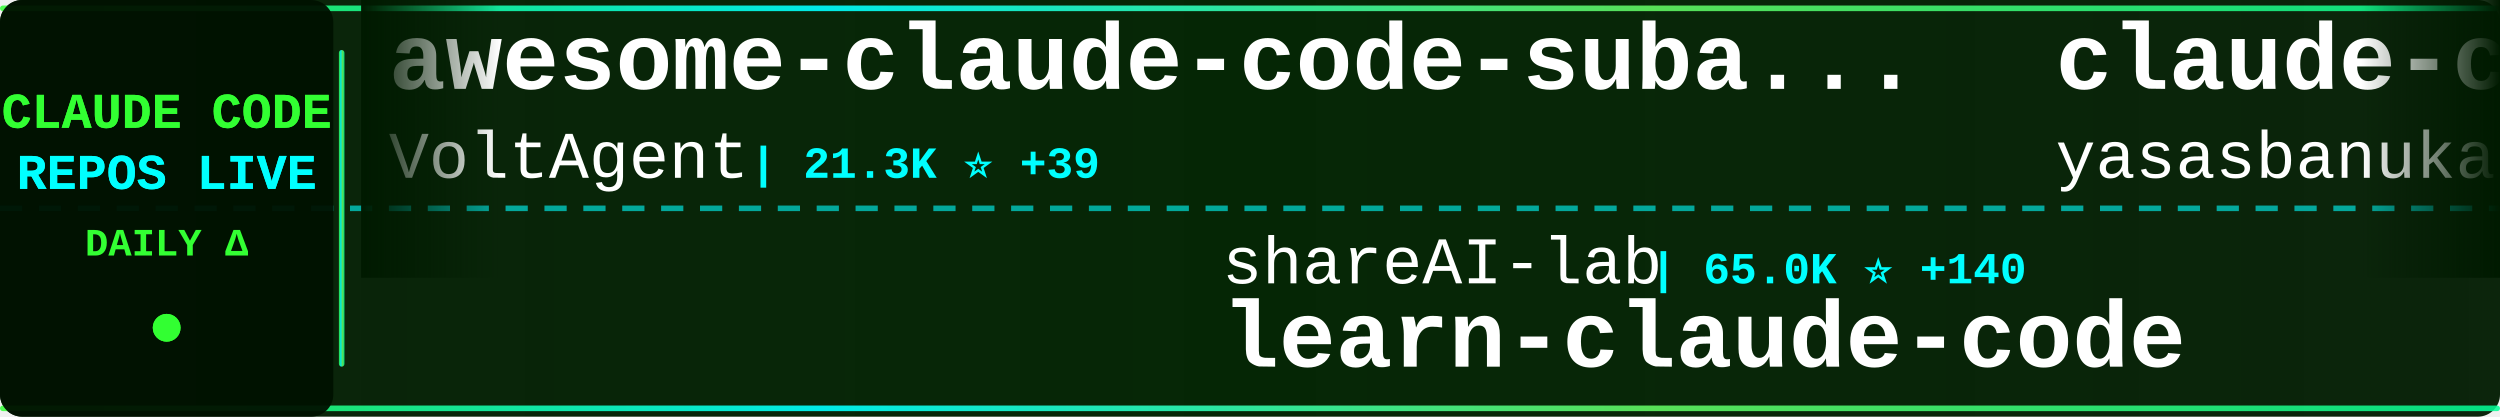
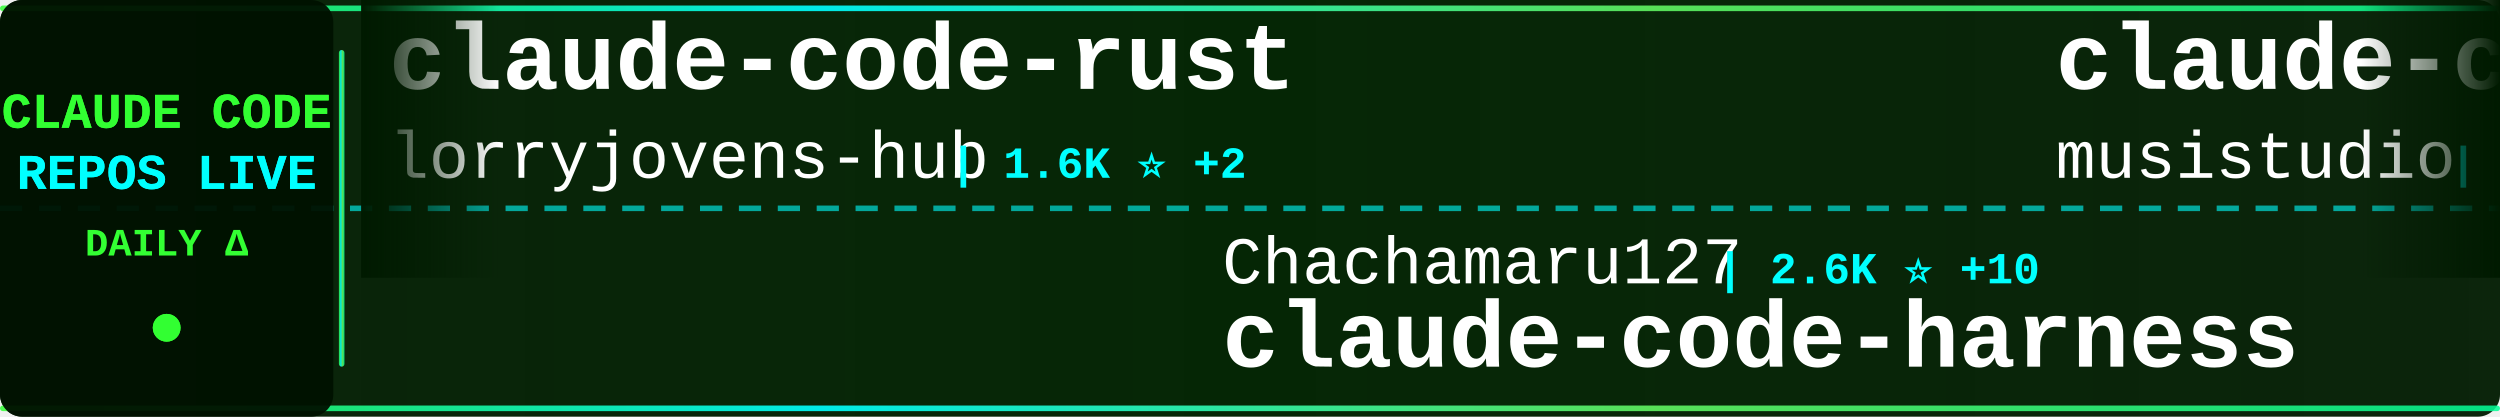
<svg xmlns="http://www.w3.org/2000/svg" width="900" height="150">
  <defs>
    <linearGradient id="tickerBg" x1="0%" y1="0%" x2="100%" y2="0%">
      <stop offset="0%" style="stop-color:#001a00;stop-opacity:0.95" />
      <stop offset="50%" style="stop-color:#002200;stop-opacity:0.98" />
      <stop offset="100%" style="stop-color:#001a00;stop-opacity:0.95" />
    </linearGradient>
    <linearGradient id="borderGrad" x1="0%" y1="0%" x2="100%" y2="0%">
      <stop offset="0%" style="stop-color:#33ff33;stop-opacity:0.85">
        <animate attributeName="stop-opacity" values="0.85;1;0.85" dur="2s" repeatCount="indefinite" />
      </stop>
      <stop offset="33%" style="stop-color:#00ffff;stop-opacity:0.9">
        <animate attributeName="stop-opacity" values="0.9;1;0.9" dur="2.2s" repeatCount="indefinite" />
      </stop>
      <stop offset="66%" style="stop-color:#66ff66;stop-opacity:0.85">
        <animate attributeName="stop-opacity" values="0.85;1;0.85" dur="1.8s" repeatCount="indefinite" />
      </stop>
      <stop offset="100%" style="stop-color:#00ff99;stop-opacity:0.85">
        <animate attributeName="stop-opacity" values="0.85;1;0.85" dur="2s" repeatCount="indefinite" />
      </stop>
    </linearGradient>
    <filter id="textGlow">
      <feGaussianBlur stdDeviation="0.1" result="coloredBlur" />
      <feMerge>
        <feMergeNode in="coloredBlur" />
        <feMergeNode in="SourceGraphic" />
      </feMerge>
    </filter>
    <filter id="metricGlow">
      <feGaussianBlur stdDeviation="0.2" result="coloredBlur" />
      <feMerge>
        <feMergeNode in="coloredBlur" />
        <feMergeNode in="SourceGraphic" />
      </feMerge>
    </filter>
    <linearGradient id="leftFade" x1="0%" y1="0%" x2="100%" y2="0%">
      <stop offset="0%" style="stop-color:#001a00;stop-opacity:1" />
      <stop offset="100%" style="stop-color:#001a00;stop-opacity:0" />
    </linearGradient>
    <linearGradient id="rightFade" x1="0%" y1="0%" x2="100%" y2="0%">
      <stop offset="0%" style="stop-color:#001a00;stop-opacity:0" />
      <stop offset="100%" style="stop-color:#001a00;stop-opacity:1" />
    </linearGradient>
  </defs>
  <rect width="900" height="150" fill="url(#tickerBg)" rx="8" />
  <rect x="0" y="2" width="900" height="2" fill="url(#borderGrad)" rx="1" />
  <rect x="0" y="146" width="900" height="2" fill="url(#borderGrad)" rx="1" />
  <line x1="0" y1="75" x2="900" y2="75" stroke="#00ffff" stroke-width="2" stroke-dasharray="8 6" opacity="0.6" />
  <rect x="0" y="0" width="120" height="150" fill="#001100" opacity="0.95" rx="8" />
  <text x="60" y="46" font-family="'Courier New', monospace" font-size="18" font-weight="bold" fill="#33ff33" text-anchor="middle" filter="url(#textGlow)">
    CLAUDE CODE
  </text>
  <text x="60" y="68" font-family="'Courier New', monospace" font-size="18" font-weight="bold" fill="#00ffff" text-anchor="middle" filter="url(#textGlow)">
    REPOS LIVE
  </text>
  <text x="60" y="92" font-family="'Courier New', monospace" font-size="14" font-weight="bold" fill="#33ff33" text-anchor="middle">
    DAILY Δ
  </text>
  <circle cx="60" cy="118" r="5" fill="#33ff33" filter="url(#metricGlow)">
    <animate attributeName="r" values="4;6;4" dur="1.5s" repeatCount="indefinite" />
    <animate attributeName="opacity" values="0.6;1;0.6" dur="1.5s" repeatCount="indefinite" />
  </circle>
  <rect x="122" y="18" width="2" height="114" fill="url(#borderGrad)" rx="1" />
  <clipPath id="tickerClip">
    <rect x="130" y="0" width="770" height="150" />
  </clipPath>
  <g clip-path="url(#tickerClip)">
    <g id="tickerItems">
      <animateTransform attributeName="transform" attributeType="XML" type="translate" from="0 0" to="-3000 0" dur="54s" repeatCount="indefinite" />
      <g transform="translate(0, 0)">
-         <text x="140" y="32" font-family="'Courier New', monospace" font-size="34" font-weight="bold" fill="#ffffff">awesome-claude-code-suba...</text>
-         <text x="140" y="64" font-family="'Courier New', monospace" font-size="24" font-weight="normal" fill="#ffffff" opacity="1.0">VoltAgent</text>
-         <text x="270" y="64" font-family="'Courier New', monospace" font-size="16" font-weight="bold" fill="#00ffff"> | 21.3K ⭐ +39</text>
+         <text x="140" y="32" font-family="'Courier New', monospace" font-size="34" font-weight="bold" fill="#ffffff">claude-code-rust</text>
+         <text x="140" y="64" font-family="'Courier New', monospace" font-size="24" font-weight="normal" fill="#ffffff" opacity="1.0">lorryjovens-hub</text>
+         <text x="342" y="64" font-family="'Courier New', monospace" font-size="16" font-weight="bold" fill="#00ffff"> | 1.6K ⭐ +2</text>
      </g>
      <g transform="translate(300, 0)">
-         <text x="140" y="102" font-family="'Courier New', monospace" font-size="24" font-weight="normal" fill="#ffffff" opacity="1.0">shareAI-lab</text>
-         <text x="294" y="102" font-family="'Courier New', monospace" font-size="16" font-weight="bold" fill="#00ffff"> | 65.0K ⭐ +140</text>
-         <text x="140" y="132" font-family="'Courier New', monospace" font-size="34" font-weight="bold" fill="#ffffff">learn-claude-code</text>
+         <text x="140" y="102" font-family="'Courier New', monospace" font-size="24" font-weight="normal" fill="#ffffff" opacity="1.0">Chachamaru127</text>
+         <text x="318" y="102" font-family="'Courier New', monospace" font-size="16" font-weight="bold" fill="#00ffff"> | 2.6K ⭐ +10</text>
+         <text x="140" y="132" font-family="'Courier New', monospace" font-size="34" font-weight="bold" fill="#ffffff">claude-code-harness</text>
      </g>
      <g transform="translate(600, 0)">
-         <text x="140" y="32" font-family="'Courier New', monospace" font-size="34" font-weight="bold" fill="#ffffff">claude-code</text>
-         <text x="140" y="64" font-family="'Courier New', monospace" font-size="24" font-weight="normal" fill="#ffffff" opacity="1.0">yasasbanukaofficial</text>
-         <text x="390" y="64" font-family="'Courier New', monospace" font-size="16" font-weight="bold" fill="#00ffff"> | 3.4K ⭐ +6</text>
+         <text x="140" y="32" font-family="'Courier New', monospace" font-size="34" font-weight="bold" fill="#ffffff">claude-code-router</text>
+         <text x="140" y="64" font-family="'Courier New', monospace" font-size="24" font-weight="normal" fill="#ffffff" opacity="1.0">musistudio</text>
+         <text x="282" y="64" font-family="'Courier New', monospace" font-size="16" font-weight="bold" fill="#00ffff"> | 34.8K ⭐ +23</text>
      </g>
      <g transform="translate(900, 0)">
-         <text x="140" y="102" font-family="'Courier New', monospace" font-size="24" font-weight="normal" fill="#ffffff" opacity="1.0">tanbiralam</text>
-         <text x="282" y="102" font-family="'Courier New', monospace" font-size="16" font-weight="bold" fill="#00ffff"> | 1.8K ⭐ +7</text>
-         <text x="140" y="132" font-family="'Courier New', monospace" font-size="34" font-weight="bold" fill="#ffffff">claude-code</text>
+         <text x="140" y="102" font-family="'Courier New', monospace" font-size="24" font-weight="normal" fill="#ffffff" opacity="1.0">carlvellotti</text>
+         <text x="306" y="102" font-family="'Courier New', monospace" font-size="16" font-weight="bold" fill="#00ffff"> | 2.1K ⭐</text>
+         <text x="140" y="132" font-family="'Courier New', monospace" font-size="34" font-weight="bold" fill="#ffffff">claude-code-pm-course</text>
      </g>
      <g transform="translate(1200, 0)">
-         <text x="140" y="32" font-family="'Courier New', monospace" font-size="34" font-weight="bold" fill="#ffffff">claude-code-rev</text>
-         <text x="140" y="64" font-family="'Courier New', monospace" font-size="24" font-weight="normal" fill="#ffffff" opacity="1.0">oboard</text>
-         <text x="234" y="64" font-family="'Courier New', monospace" font-size="16" font-weight="bold" fill="#00ffff"> | 3.2K ⭐ +2</text>
+         <text x="140" y="32" font-family="'Courier New', monospace" font-size="34" font-weight="bold" fill="#ffffff">Claude-code</text>
+         <text x="140" y="64" font-family="'Courier New', monospace" font-size="24" font-weight="normal" fill="#ffffff" opacity="1.0">fazxes</text>
+         <text x="234" y="64" font-family="'Courier New', monospace" font-size="16" font-weight="bold" fill="#00ffff"> | 220 ⭐ +1</text>
      </g>
      <g transform="translate(1500, 0)">
-         <text x="140" y="102" font-family="'Courier New', monospace" font-size="24" font-weight="normal" fill="#ffffff" opacity="1.0">claude-code-best</text>
-         <text x="354" y="102" font-family="'Courier New', monospace" font-size="16" font-weight="bold" fill="#00ffff"> | 19.6K ⭐ +42</text>
+         <text x="140" y="102" font-family="'Courier New', monospace" font-size="24" font-weight="normal" fill="#ffffff" opacity="1.0">Onewon</text>
+         <text x="234" y="102" font-family="'Courier New', monospace" font-size="16" font-weight="bold" fill="#00ffff"> | 181 ⭐</text>
        <text x="140" y="132" font-family="'Courier New', monospace" font-size="34" font-weight="bold" fill="#ffffff">claude-code</text>
      </g>
      <g transform="translate(1800, 0)">
-         <text x="140" y="32" font-family="'Courier New', monospace" font-size="34" font-weight="bold" fill="#ffffff">claude-code-system-promp...</text>
-         <text x="140" y="64" font-family="'Courier New', monospace" font-size="24" font-weight="normal" fill="#ffffff" opacity="1.0">Piebald-AI</text>
-         <text x="282" y="64" font-family="'Courier New', monospace" font-size="16" font-weight="bold" fill="#00ffff"> | 10.8K ⭐ +24</text>
+         <text x="140" y="32" font-family="'Courier New', monospace" font-size="34" font-weight="bold" fill="#ffffff">claude_code_src</text>
+         <text x="140" y="64" font-family="'Courier New', monospace" font-size="24" font-weight="normal" fill="#ffffff" opacity="1.0">ponponon</text>
+         <text x="258" y="64" font-family="'Courier New', monospace" font-size="16" font-weight="bold" fill="#00ffff"> | 2.3K ⭐ +1</text>
      </g>
      <g transform="translate(2100, 0)">
-         <text x="140" y="102" font-family="'Courier New', monospace" font-size="24" font-weight="normal" fill="#ffffff" opacity="1.0">edmund-io</text>
-         <text x="270" y="102" font-family="'Courier New', monospace" font-size="16" font-weight="bold" fill="#00ffff"> | 1.5K ⭐ +1</text>
-         <text x="140" y="132" font-family="'Courier New', monospace" font-size="34" font-weight="bold" fill="#ffffff">edmunds-claude-code</text>
+         <text x="140" y="102" font-family="'Courier New', monospace" font-size="24" font-weight="normal" fill="#ffffff" opacity="1.0">JrCx7scC</text>
+         <text x="258" y="102" font-family="'Courier New', monospace" font-size="16" font-weight="bold" fill="#00ffff"> | 370 ⭐</text>
+         <text x="140" y="132" font-family="'Courier New', monospace" font-size="34" font-weight="bold" fill="#ffffff">claude-code-source</text>
      </g>
      <g transform="translate(2400, 0)">
-         <text x="140" y="32" font-family="'Courier New', monospace" font-size="34" font-weight="bold" fill="#ffffff">sc-claude-code-files</text>
-         <text x="140" y="64" font-family="'Courier New', monospace" font-size="24" font-weight="normal" fill="#ffffff" opacity="1.0">https-deeplearning-ai</text>
-         <text x="414" y="64" font-family="'Courier New', monospace" font-size="16" font-weight="bold" fill="#00ffff"> | 523 ⭐</text>
+         <text x="140" y="32" font-family="'Courier New', monospace" font-size="34" font-weight="bold" fill="#ffffff">awesome-claude-code</text>
+         <text x="140" y="64" font-family="'Courier New', monospace" font-size="24" font-weight="normal" fill="#ffffff" opacity="1.0">jqueryscript</text>
+         <text x="306" y="64" font-family="'Courier New', monospace" font-size="16" font-weight="bold" fill="#00ffff"> | 410 ⭐ +2</text>
      </g>
      <g transform="translate(2700, 0)">
-         <text x="140" y="102" font-family="'Courier New', monospace" font-size="24" font-weight="normal" fill="#ffffff" opacity="1.0">lorryjovens-hub</text>
-         <text x="342" y="102" font-family="'Courier New', monospace" font-size="16" font-weight="bold" fill="#00ffff"> | 1.6K ⭐ +2</text>
-         <text x="140" y="132" font-family="'Courier New', monospace" font-size="34" font-weight="bold" fill="#ffffff">claude-code-rust</text>
+         <text x="140" y="102" font-family="'Courier New', monospace" font-size="24" font-weight="normal" fill="#ffffff" opacity="1.0">darcyegb</text>
+         <text x="258" y="102" font-family="'Courier New', monospace" font-size="16" font-weight="bold" fill="#00ffff"> | 715 ⭐</text>
+         <text x="140" y="132" font-family="'Courier New', monospace" font-size="34" font-weight="bold" fill="#ffffff">ClaudeCodeAgents</text>
      </g>
      <g transform="translate(3000, 0)">
-         <text x="140" y="32" font-family="'Courier New', monospace" font-size="34" font-weight="bold" fill="#ffffff">awesome-claude-code-suba...</text>
-         <text x="140" y="64" font-family="'Courier New', monospace" font-size="24" font-weight="normal" fill="#ffffff" opacity="1.0">VoltAgent</text>
-         <text x="270" y="64" font-family="'Courier New', monospace" font-size="16" font-weight="bold" fill="#00ffff"> | 21.3K ⭐ +39</text>
+         <text x="140" y="32" font-family="'Courier New', monospace" font-size="34" font-weight="bold" fill="#ffffff">claude-code-rust</text>
+         <text x="140" y="64" font-family="'Courier New', monospace" font-size="24" font-weight="normal" fill="#ffffff" opacity="1.0">lorryjovens-hub</text>
+         <text x="342" y="64" font-family="'Courier New', monospace" font-size="16" font-weight="bold" fill="#00ffff"> | 1.6K ⭐ +2</text>
      </g>
      <g transform="translate(3300, 0)">
-         <text x="140" y="102" font-family="'Courier New', monospace" font-size="24" font-weight="normal" fill="#ffffff" opacity="1.0">shareAI-lab</text>
-         <text x="294" y="102" font-family="'Courier New', monospace" font-size="16" font-weight="bold" fill="#00ffff"> | 65.0K ⭐ +140</text>
-         <text x="140" y="132" font-family="'Courier New', monospace" font-size="34" font-weight="bold" fill="#ffffff">learn-claude-code</text>
+         <text x="140" y="102" font-family="'Courier New', monospace" font-size="24" font-weight="normal" fill="#ffffff" opacity="1.0">Chachamaru127</text>
+         <text x="318" y="102" font-family="'Courier New', monospace" font-size="16" font-weight="bold" fill="#00ffff"> | 2.6K ⭐ +10</text>
+         <text x="140" y="132" font-family="'Courier New', monospace" font-size="34" font-weight="bold" fill="#ffffff">claude-code-harness</text>
      </g>
      <g transform="translate(3600, 0)">
-         <text x="140" y="32" font-family="'Courier New', monospace" font-size="34" font-weight="bold" fill="#ffffff">claude-code</text>
-         <text x="140" y="64" font-family="'Courier New', monospace" font-size="24" font-weight="normal" fill="#ffffff" opacity="1.0">yasasbanukaofficial</text>
-         <text x="390" y="64" font-family="'Courier New', monospace" font-size="16" font-weight="bold" fill="#00ffff"> | 3.4K ⭐ +6</text>
+         <text x="140" y="32" font-family="'Courier New', monospace" font-size="34" font-weight="bold" fill="#ffffff">claude-code-router</text>
+         <text x="140" y="64" font-family="'Courier New', monospace" font-size="24" font-weight="normal" fill="#ffffff" opacity="1.0">musistudio</text>
+         <text x="282" y="64" font-family="'Courier New', monospace" font-size="16" font-weight="bold" fill="#00ffff"> | 34.8K ⭐ +23</text>
      </g>
      <g transform="translate(3900, 0)">
-         <text x="140" y="102" font-family="'Courier New', monospace" font-size="24" font-weight="normal" fill="#ffffff" opacity="1.0">tanbiralam</text>
-         <text x="282" y="102" font-family="'Courier New', monospace" font-size="16" font-weight="bold" fill="#00ffff"> | 1.8K ⭐ +7</text>
-         <text x="140" y="132" font-family="'Courier New', monospace" font-size="34" font-weight="bold" fill="#ffffff">claude-code</text>
+         <text x="140" y="102" font-family="'Courier New', monospace" font-size="24" font-weight="normal" fill="#ffffff" opacity="1.0">carlvellotti</text>
+         <text x="306" y="102" font-family="'Courier New', monospace" font-size="16" font-weight="bold" fill="#00ffff"> | 2.1K ⭐</text>
+         <text x="140" y="132" font-family="'Courier New', monospace" font-size="34" font-weight="bold" fill="#ffffff">claude-code-pm-course</text>
      </g>
    </g>
  </g>
  <rect x="130" y="0" width="50" height="100" fill="url(#leftFade)" />
  <rect x="850" y="0" width="50" height="100" fill="url(#rightFade)" />
</svg>
